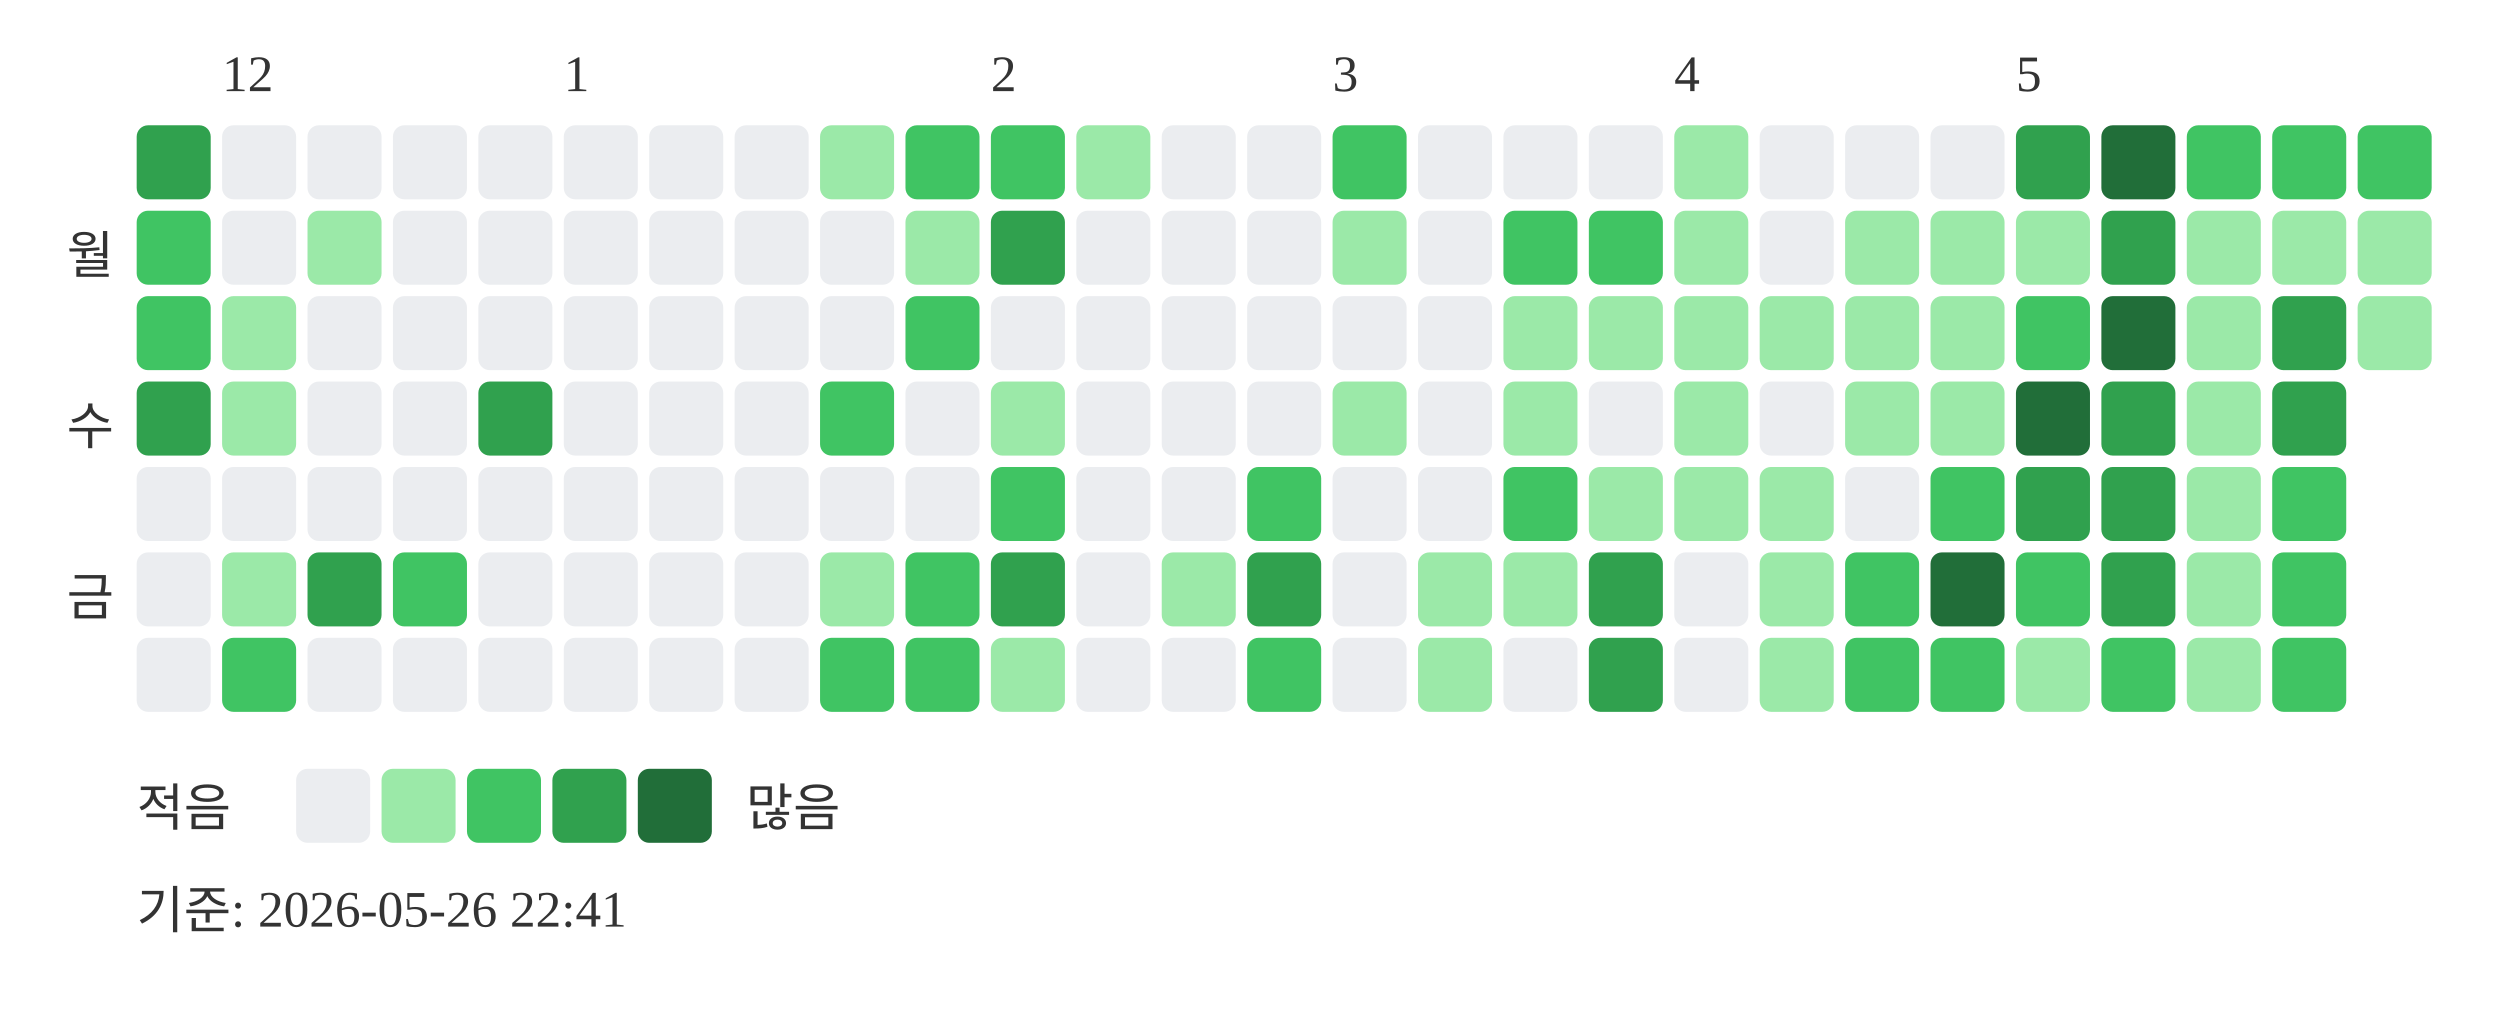
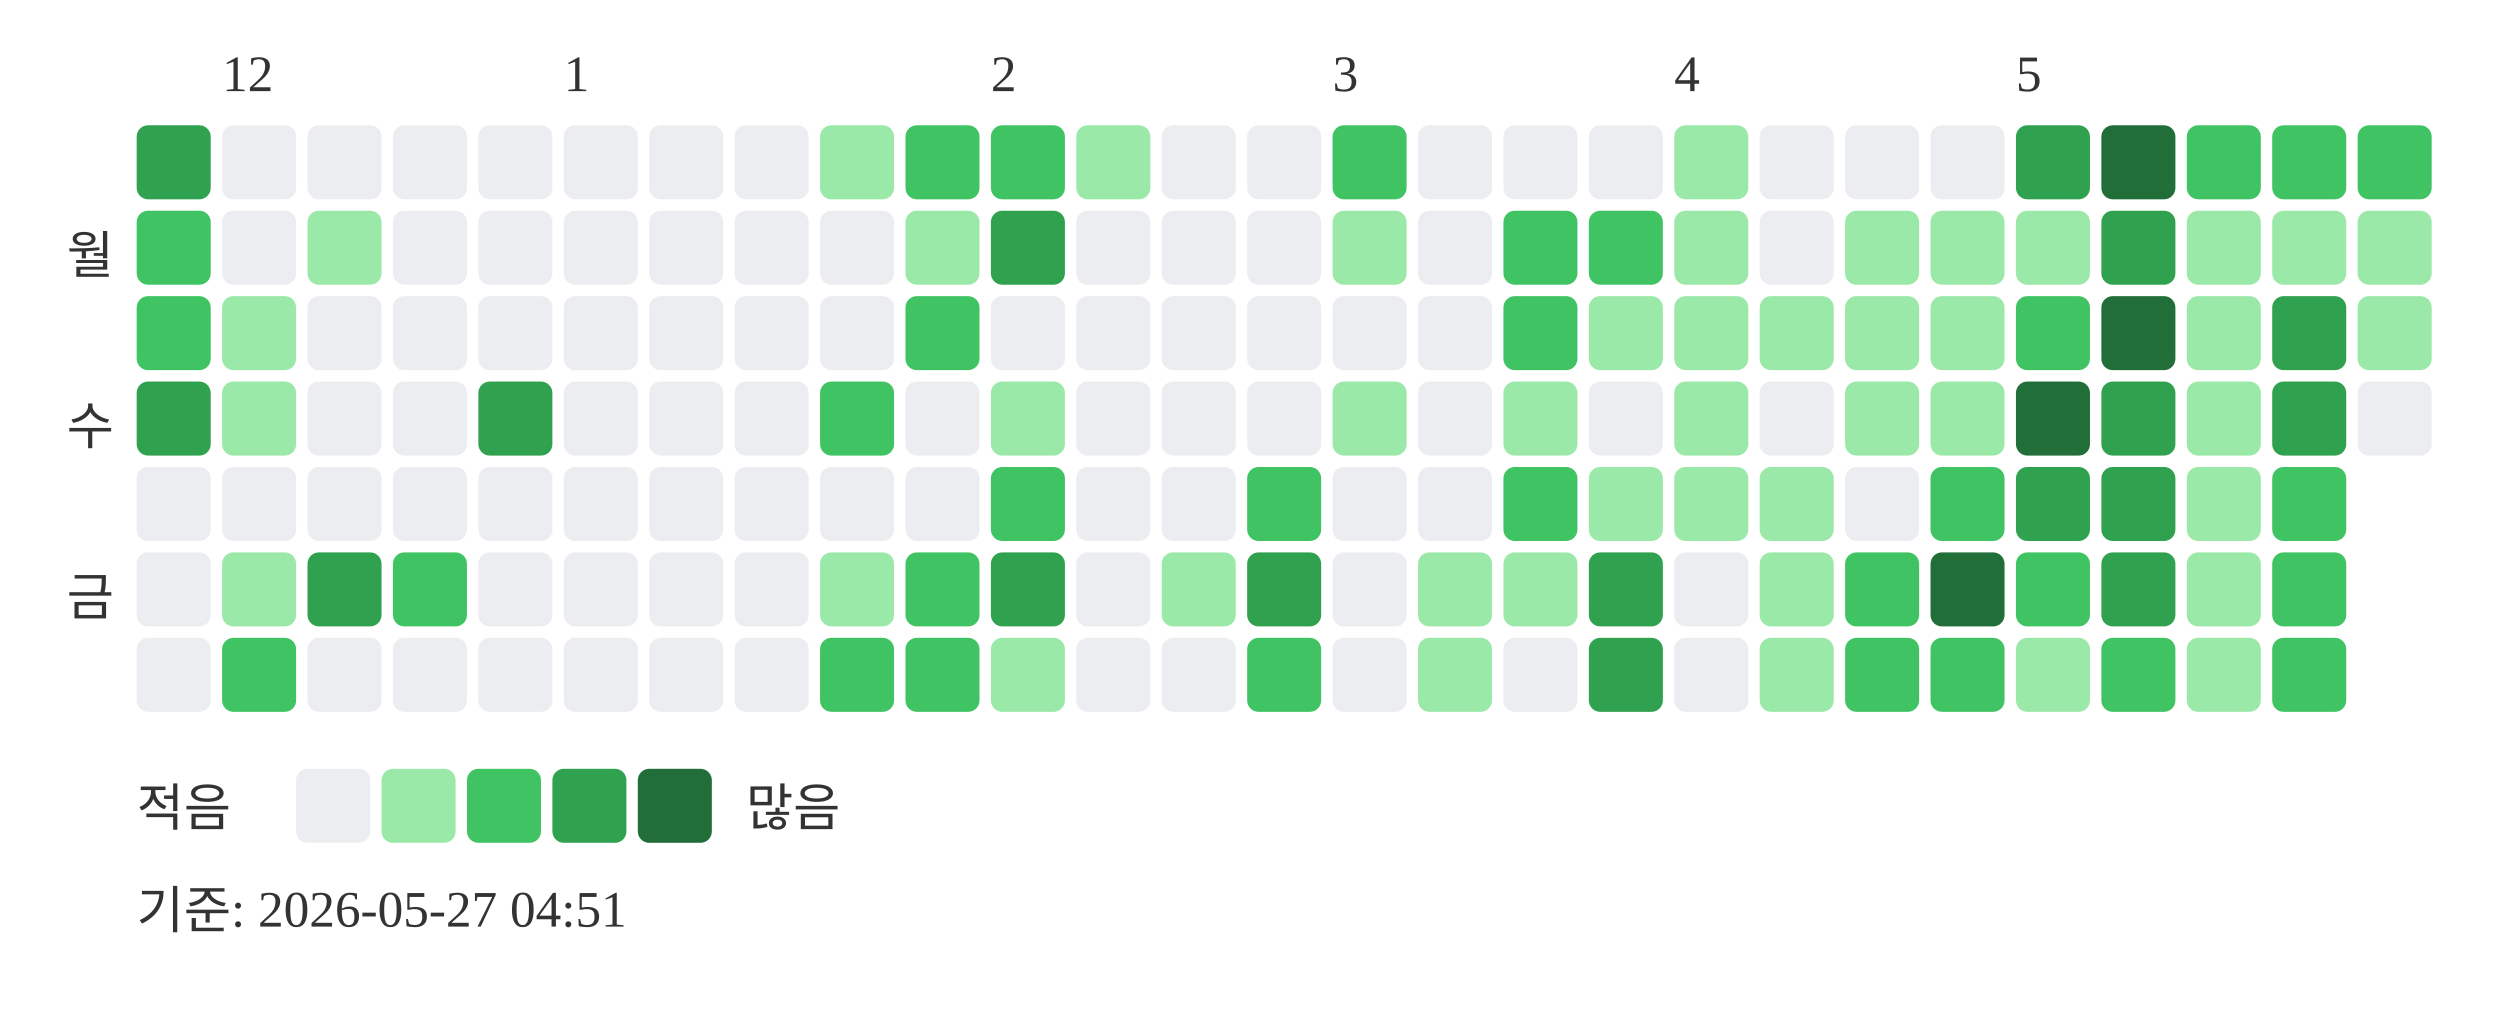
<svg xmlns="http://www.w3.org/2000/svg" width="439" height="181">
  <text x="39" y="16" font-size="9" fill="#333333">12</text>
  <text x="99" y="16" font-size="9" fill="#333333">1</text>
  <text x="174" y="16" font-size="9" fill="#333333">2</text>
  <text x="234" y="16" font-size="9" fill="#333333">3</text>
  <text x="294" y="16" font-size="9" fill="#333333">4</text>
  <text x="354" y="16" font-size="9" fill="#333333">5</text>
  <text x="20" y="48" text-anchor="end" font-size="9" fill="#333333">월</text>
  <text x="20" y="78" text-anchor="end" font-size="9" fill="#333333">수</text>
  <text x="20" y="108" text-anchor="end" font-size="9" fill="#333333">금</text>
  <rect x="24" y="22" width="13" height="13" rx="2" fill="#30a14e" />
  <rect x="24" y="37" width="13" height="13" rx="2" fill="#40c463" />
  <rect x="24" y="52" width="13" height="13" rx="2" fill="#40c463" />
  <rect x="24" y="67" width="13" height="13" rx="2" fill="#30a14e" />
  <rect x="24" y="82" width="13" height="13" rx="2" fill="#ebedf0" />
  <rect x="24" y="97" width="13" height="13" rx="2" fill="#ebedf0" />
  <rect x="24" y="112" width="13" height="13" rx="2" fill="#ebedf0" />
  <rect x="39" y="22" width="13" height="13" rx="2" fill="#ebedf0" />
  <rect x="39" y="37" width="13" height="13" rx="2" fill="#ebedf0" />
  <rect x="39" y="52" width="13" height="13" rx="2" fill="#9be9a8" />
  <rect x="39" y="67" width="13" height="13" rx="2" fill="#9be9a8" />
  <rect x="39" y="82" width="13" height="13" rx="2" fill="#ebedf0" />
  <rect x="39" y="97" width="13" height="13" rx="2" fill="#9be9a8" />
  <rect x="39" y="112" width="13" height="13" rx="2" fill="#40c463" />
  <rect x="54" y="22" width="13" height="13" rx="2" fill="#ebedf0" />
  <rect x="54" y="37" width="13" height="13" rx="2" fill="#9be9a8" />
  <rect x="54" y="52" width="13" height="13" rx="2" fill="#ebedf0" />
  <rect x="54" y="67" width="13" height="13" rx="2" fill="#ebedf0" />
  <rect x="54" y="82" width="13" height="13" rx="2" fill="#ebedf0" />
  <rect x="54" y="97" width="13" height="13" rx="2" fill="#30a14e" />
  <rect x="54" y="112" width="13" height="13" rx="2" fill="#ebedf0" />
  <rect x="69" y="22" width="13" height="13" rx="2" fill="#ebedf0" />
  <rect x="69" y="37" width="13" height="13" rx="2" fill="#ebedf0" />
  <rect x="69" y="52" width="13" height="13" rx="2" fill="#ebedf0" />
  <rect x="69" y="67" width="13" height="13" rx="2" fill="#ebedf0" />
  <rect x="69" y="82" width="13" height="13" rx="2" fill="#ebedf0" />
  <rect x="69" y="97" width="13" height="13" rx="2" fill="#40c463" />
  <rect x="69" y="112" width="13" height="13" rx="2" fill="#ebedf0" />
  <rect x="84" y="22" width="13" height="13" rx="2" fill="#ebedf0" />
  <rect x="84" y="37" width="13" height="13" rx="2" fill="#ebedf0" />
  <rect x="84" y="52" width="13" height="13" rx="2" fill="#ebedf0" />
  <rect x="84" y="67" width="13" height="13" rx="2" fill="#30a14e" />
  <rect x="84" y="82" width="13" height="13" rx="2" fill="#ebedf0" />
  <rect x="84" y="97" width="13" height="13" rx="2" fill="#ebedf0" />
  <rect x="84" y="112" width="13" height="13" rx="2" fill="#ebedf0" />
  <rect x="99" y="22" width="13" height="13" rx="2" fill="#ebedf0" />
  <rect x="99" y="37" width="13" height="13" rx="2" fill="#ebedf0" />
  <rect x="99" y="52" width="13" height="13" rx="2" fill="#ebedf0" />
  <rect x="99" y="67" width="13" height="13" rx="2" fill="#ebedf0" />
  <rect x="99" y="82" width="13" height="13" rx="2" fill="#ebedf0" />
  <rect x="99" y="97" width="13" height="13" rx="2" fill="#ebedf0" />
  <rect x="99" y="112" width="13" height="13" rx="2" fill="#ebedf0" />
  <rect x="114" y="22" width="13" height="13" rx="2" fill="#ebedf0" />
  <rect x="114" y="37" width="13" height="13" rx="2" fill="#ebedf0" />
  <rect x="114" y="52" width="13" height="13" rx="2" fill="#ebedf0" />
  <rect x="114" y="67" width="13" height="13" rx="2" fill="#ebedf0" />
  <rect x="114" y="82" width="13" height="13" rx="2" fill="#ebedf0" />
  <rect x="114" y="97" width="13" height="13" rx="2" fill="#ebedf0" />
  <rect x="114" y="112" width="13" height="13" rx="2" fill="#ebedf0" />
  <rect x="129" y="22" width="13" height="13" rx="2" fill="#ebedf0" />
  <rect x="129" y="37" width="13" height="13" rx="2" fill="#ebedf0" />
  <rect x="129" y="52" width="13" height="13" rx="2" fill="#ebedf0" />
  <rect x="129" y="67" width="13" height="13" rx="2" fill="#ebedf0" />
  <rect x="129" y="82" width="13" height="13" rx="2" fill="#ebedf0" />
  <rect x="129" y="97" width="13" height="13" rx="2" fill="#ebedf0" />
  <rect x="129" y="112" width="13" height="13" rx="2" fill="#ebedf0" />
  <rect x="144" y="22" width="13" height="13" rx="2" fill="#9be9a8" />
  <rect x="144" y="37" width="13" height="13" rx="2" fill="#ebedf0" />
  <rect x="144" y="52" width="13" height="13" rx="2" fill="#ebedf0" />
  <rect x="144" y="67" width="13" height="13" rx="2" fill="#40c463" />
  <rect x="144" y="82" width="13" height="13" rx="2" fill="#ebedf0" />
  <rect x="144" y="97" width="13" height="13" rx="2" fill="#9be9a8" />
  <rect x="144" y="112" width="13" height="13" rx="2" fill="#40c463" />
  <rect x="159" y="22" width="13" height="13" rx="2" fill="#40c463" />
  <rect x="159" y="37" width="13" height="13" rx="2" fill="#9be9a8" />
  <rect x="159" y="52" width="13" height="13" rx="2" fill="#40c463" />
  <rect x="159" y="67" width="13" height="13" rx="2" fill="#ebedf0" />
  <rect x="159" y="82" width="13" height="13" rx="2" fill="#ebedf0" />
  <rect x="159" y="97" width="13" height="13" rx="2" fill="#40c463" />
  <rect x="159" y="112" width="13" height="13" rx="2" fill="#40c463" />
  <rect x="174" y="22" width="13" height="13" rx="2" fill="#40c463" />
  <rect x="174" y="37" width="13" height="13" rx="2" fill="#30a14e" />
  <rect x="174" y="52" width="13" height="13" rx="2" fill="#ebedf0" />
  <rect x="174" y="67" width="13" height="13" rx="2" fill="#9be9a8" />
  <rect x="174" y="82" width="13" height="13" rx="2" fill="#40c463" />
  <rect x="174" y="97" width="13" height="13" rx="2" fill="#30a14e" />
  <rect x="174" y="112" width="13" height="13" rx="2" fill="#9be9a8" />
  <rect x="189" y="22" width="13" height="13" rx="2" fill="#9be9a8" />
  <rect x="189" y="37" width="13" height="13" rx="2" fill="#ebedf0" />
  <rect x="189" y="52" width="13" height="13" rx="2" fill="#ebedf0" />
  <rect x="189" y="67" width="13" height="13" rx="2" fill="#ebedf0" />
  <rect x="189" y="82" width="13" height="13" rx="2" fill="#ebedf0" />
  <rect x="189" y="97" width="13" height="13" rx="2" fill="#ebedf0" />
  <rect x="189" y="112" width="13" height="13" rx="2" fill="#ebedf0" />
  <rect x="204" y="22" width="13" height="13" rx="2" fill="#ebedf0" />
  <rect x="204" y="37" width="13" height="13" rx="2" fill="#ebedf0" />
  <rect x="204" y="52" width="13" height="13" rx="2" fill="#ebedf0" />
  <rect x="204" y="67" width="13" height="13" rx="2" fill="#ebedf0" />
  <rect x="204" y="82" width="13" height="13" rx="2" fill="#ebedf0" />
  <rect x="204" y="97" width="13" height="13" rx="2" fill="#9be9a8" />
  <rect x="204" y="112" width="13" height="13" rx="2" fill="#ebedf0" />
  <rect x="219" y="22" width="13" height="13" rx="2" fill="#ebedf0" />
  <rect x="219" y="37" width="13" height="13" rx="2" fill="#ebedf0" />
  <rect x="219" y="52" width="13" height="13" rx="2" fill="#ebedf0" />
  <rect x="219" y="67" width="13" height="13" rx="2" fill="#ebedf0" />
  <rect x="219" y="82" width="13" height="13" rx="2" fill="#40c463" />
  <rect x="219" y="97" width="13" height="13" rx="2" fill="#30a14e" />
  <rect x="219" y="112" width="13" height="13" rx="2" fill="#40c463" />
  <rect x="234" y="22" width="13" height="13" rx="2" fill="#40c463" />
  <rect x="234" y="37" width="13" height="13" rx="2" fill="#9be9a8" />
  <rect x="234" y="52" width="13" height="13" rx="2" fill="#ebedf0" />
  <rect x="234" y="67" width="13" height="13" rx="2" fill="#9be9a8" />
  <rect x="234" y="82" width="13" height="13" rx="2" fill="#ebedf0" />
  <rect x="234" y="97" width="13" height="13" rx="2" fill="#ebedf0" />
  <rect x="234" y="112" width="13" height="13" rx="2" fill="#ebedf0" />
  <rect x="249" y="22" width="13" height="13" rx="2" fill="#ebedf0" />
  <rect x="249" y="37" width="13" height="13" rx="2" fill="#ebedf0" />
  <rect x="249" y="52" width="13" height="13" rx="2" fill="#ebedf0" />
  <rect x="249" y="67" width="13" height="13" rx="2" fill="#ebedf0" />
  <rect x="249" y="82" width="13" height="13" rx="2" fill="#ebedf0" />
  <rect x="249" y="97" width="13" height="13" rx="2" fill="#9be9a8" />
  <rect x="249" y="112" width="13" height="13" rx="2" fill="#9be9a8" />
  <rect x="264" y="22" width="13" height="13" rx="2" fill="#ebedf0" />
  <rect x="264" y="37" width="13" height="13" rx="2" fill="#40c463" />
-   <rect x="264" y="52" width="13" height="13" rx="2" fill="#9be9a8" />
+   <rect x="264" y="52" width="13" height="13" rx="2" fill="#40c463" />
  <rect x="264" y="67" width="13" height="13" rx="2" fill="#9be9a8" />
  <rect x="264" y="82" width="13" height="13" rx="2" fill="#40c463" />
  <rect x="264" y="97" width="13" height="13" rx="2" fill="#9be9a8" />
  <rect x="264" y="112" width="13" height="13" rx="2" fill="#ebedf0" />
  <rect x="279" y="22" width="13" height="13" rx="2" fill="#ebedf0" />
  <rect x="279" y="37" width="13" height="13" rx="2" fill="#40c463" />
  <rect x="279" y="52" width="13" height="13" rx="2" fill="#9be9a8" />
  <rect x="279" y="67" width="13" height="13" rx="2" fill="#ebedf0" />
  <rect x="279" y="82" width="13" height="13" rx="2" fill="#9be9a8" />
  <rect x="279" y="97" width="13" height="13" rx="2" fill="#30a14e" />
  <rect x="279" y="112" width="13" height="13" rx="2" fill="#30a14e" />
  <rect x="294" y="22" width="13" height="13" rx="2" fill="#9be9a8" />
  <rect x="294" y="37" width="13" height="13" rx="2" fill="#9be9a8" />
  <rect x="294" y="52" width="13" height="13" rx="2" fill="#9be9a8" />
  <rect x="294" y="67" width="13" height="13" rx="2" fill="#9be9a8" />
  <rect x="294" y="82" width="13" height="13" rx="2" fill="#9be9a8" />
  <rect x="294" y="97" width="13" height="13" rx="2" fill="#ebedf0" />
  <rect x="294" y="112" width="13" height="13" rx="2" fill="#ebedf0" />
  <rect x="309" y="22" width="13" height="13" rx="2" fill="#ebedf0" />
  <rect x="309" y="37" width="13" height="13" rx="2" fill="#ebedf0" />
  <rect x="309" y="52" width="13" height="13" rx="2" fill="#9be9a8" />
  <rect x="309" y="67" width="13" height="13" rx="2" fill="#ebedf0" />
  <rect x="309" y="82" width="13" height="13" rx="2" fill="#9be9a8" />
  <rect x="309" y="97" width="13" height="13" rx="2" fill="#9be9a8" />
  <rect x="309" y="112" width="13" height="13" rx="2" fill="#9be9a8" />
  <rect x="324" y="22" width="13" height="13" rx="2" fill="#ebedf0" />
  <rect x="324" y="37" width="13" height="13" rx="2" fill="#9be9a8" />
  <rect x="324" y="52" width="13" height="13" rx="2" fill="#9be9a8" />
  <rect x="324" y="67" width="13" height="13" rx="2" fill="#9be9a8" />
  <rect x="324" y="82" width="13" height="13" rx="2" fill="#ebedf0" />
  <rect x="324" y="97" width="13" height="13" rx="2" fill="#40c463" />
  <rect x="324" y="112" width="13" height="13" rx="2" fill="#40c463" />
  <rect x="339" y="22" width="13" height="13" rx="2" fill="#ebedf0" />
  <rect x="339" y="37" width="13" height="13" rx="2" fill="#9be9a8" />
  <rect x="339" y="52" width="13" height="13" rx="2" fill="#9be9a8" />
  <rect x="339" y="67" width="13" height="13" rx="2" fill="#9be9a8" />
  <rect x="339" y="82" width="13" height="13" rx="2" fill="#40c463" />
  <rect x="339" y="97" width="13" height="13" rx="2" fill="#216e39" />
  <rect x="339" y="112" width="13" height="13" rx="2" fill="#40c463" />
  <rect x="354" y="22" width="13" height="13" rx="2" fill="#30a14e" />
  <rect x="354" y="37" width="13" height="13" rx="2" fill="#9be9a8" />
  <rect x="354" y="52" width="13" height="13" rx="2" fill="#40c463" />
  <rect x="354" y="67" width="13" height="13" rx="2" fill="#216e39" />
  <rect x="354" y="82" width="13" height="13" rx="2" fill="#30a14e" />
  <rect x="354" y="97" width="13" height="13" rx="2" fill="#40c463" />
  <rect x="354" y="112" width="13" height="13" rx="2" fill="#9be9a8" />
  <rect x="369" y="22" width="13" height="13" rx="2" fill="#216e39" />
  <rect x="369" y="37" width="13" height="13" rx="2" fill="#30a14e" />
  <rect x="369" y="52" width="13" height="13" rx="2" fill="#216e39" />
  <rect x="369" y="67" width="13" height="13" rx="2" fill="#30a14e" />
  <rect x="369" y="82" width="13" height="13" rx="2" fill="#30a14e" />
  <rect x="369" y="97" width="13" height="13" rx="2" fill="#30a14e" />
  <rect x="369" y="112" width="13" height="13" rx="2" fill="#40c463" />
  <rect x="384" y="22" width="13" height="13" rx="2" fill="#40c463" />
  <rect x="384" y="37" width="13" height="13" rx="2" fill="#9be9a8" />
  <rect x="384" y="52" width="13" height="13" rx="2" fill="#9be9a8" />
  <rect x="384" y="67" width="13" height="13" rx="2" fill="#9be9a8" />
  <rect x="384" y="82" width="13" height="13" rx="2" fill="#9be9a8" />
  <rect x="384" y="97" width="13" height="13" rx="2" fill="#9be9a8" />
  <rect x="384" y="112" width="13" height="13" rx="2" fill="#9be9a8" />
  <rect x="399" y="22" width="13" height="13" rx="2" fill="#40c463" />
  <rect x="399" y="37" width="13" height="13" rx="2" fill="#9be9a8" />
  <rect x="399" y="52" width="13" height="13" rx="2" fill="#30a14e" />
  <rect x="399" y="67" width="13" height="13" rx="2" fill="#30a14e" />
  <rect x="399" y="82" width="13" height="13" rx="2" fill="#40c463" />
  <rect x="399" y="97" width="13" height="13" rx="2" fill="#40c463" />
  <rect x="399" y="112" width="13" height="13" rx="2" fill="#40c463" />
  <rect x="414" y="22" width="13" height="13" rx="2" fill="#40c463" />
  <rect x="414" y="37" width="13" height="13" rx="2" fill="#9be9a8" />
  <rect x="414" y="52" width="13" height="13" rx="2" fill="#9be9a8" />
+   <rect x="414" y="67" width="13" height="13" rx="2" fill="#ebedf0" />
  <text x="24" y="145" font-size="9" fill="#333333">적음</text>
  <rect x="52" y="135" width="13" height="13" rx="2" fill="#ebedf0" />
  <rect x="67" y="135" width="13" height="13" rx="2" fill="#9be9a8" />
  <rect x="82" y="135" width="13" height="13" rx="2" fill="#40c463" />
  <rect x="97" y="135" width="13" height="13" rx="2" fill="#30a14e" />
  <rect x="112" y="135" width="13" height="13" rx="2" fill="#216e39" />
  <text x="131" y="145" font-size="9" fill="#333333">많음</text>
-   <text x="24" y="163" font-size="9" fill="#333333">기준: 2026-05-26 22:41</text>
+   <text x="24" y="163" font-size="9" fill="#333333">기준: 2026-05-27 04:51</text>
</svg>
